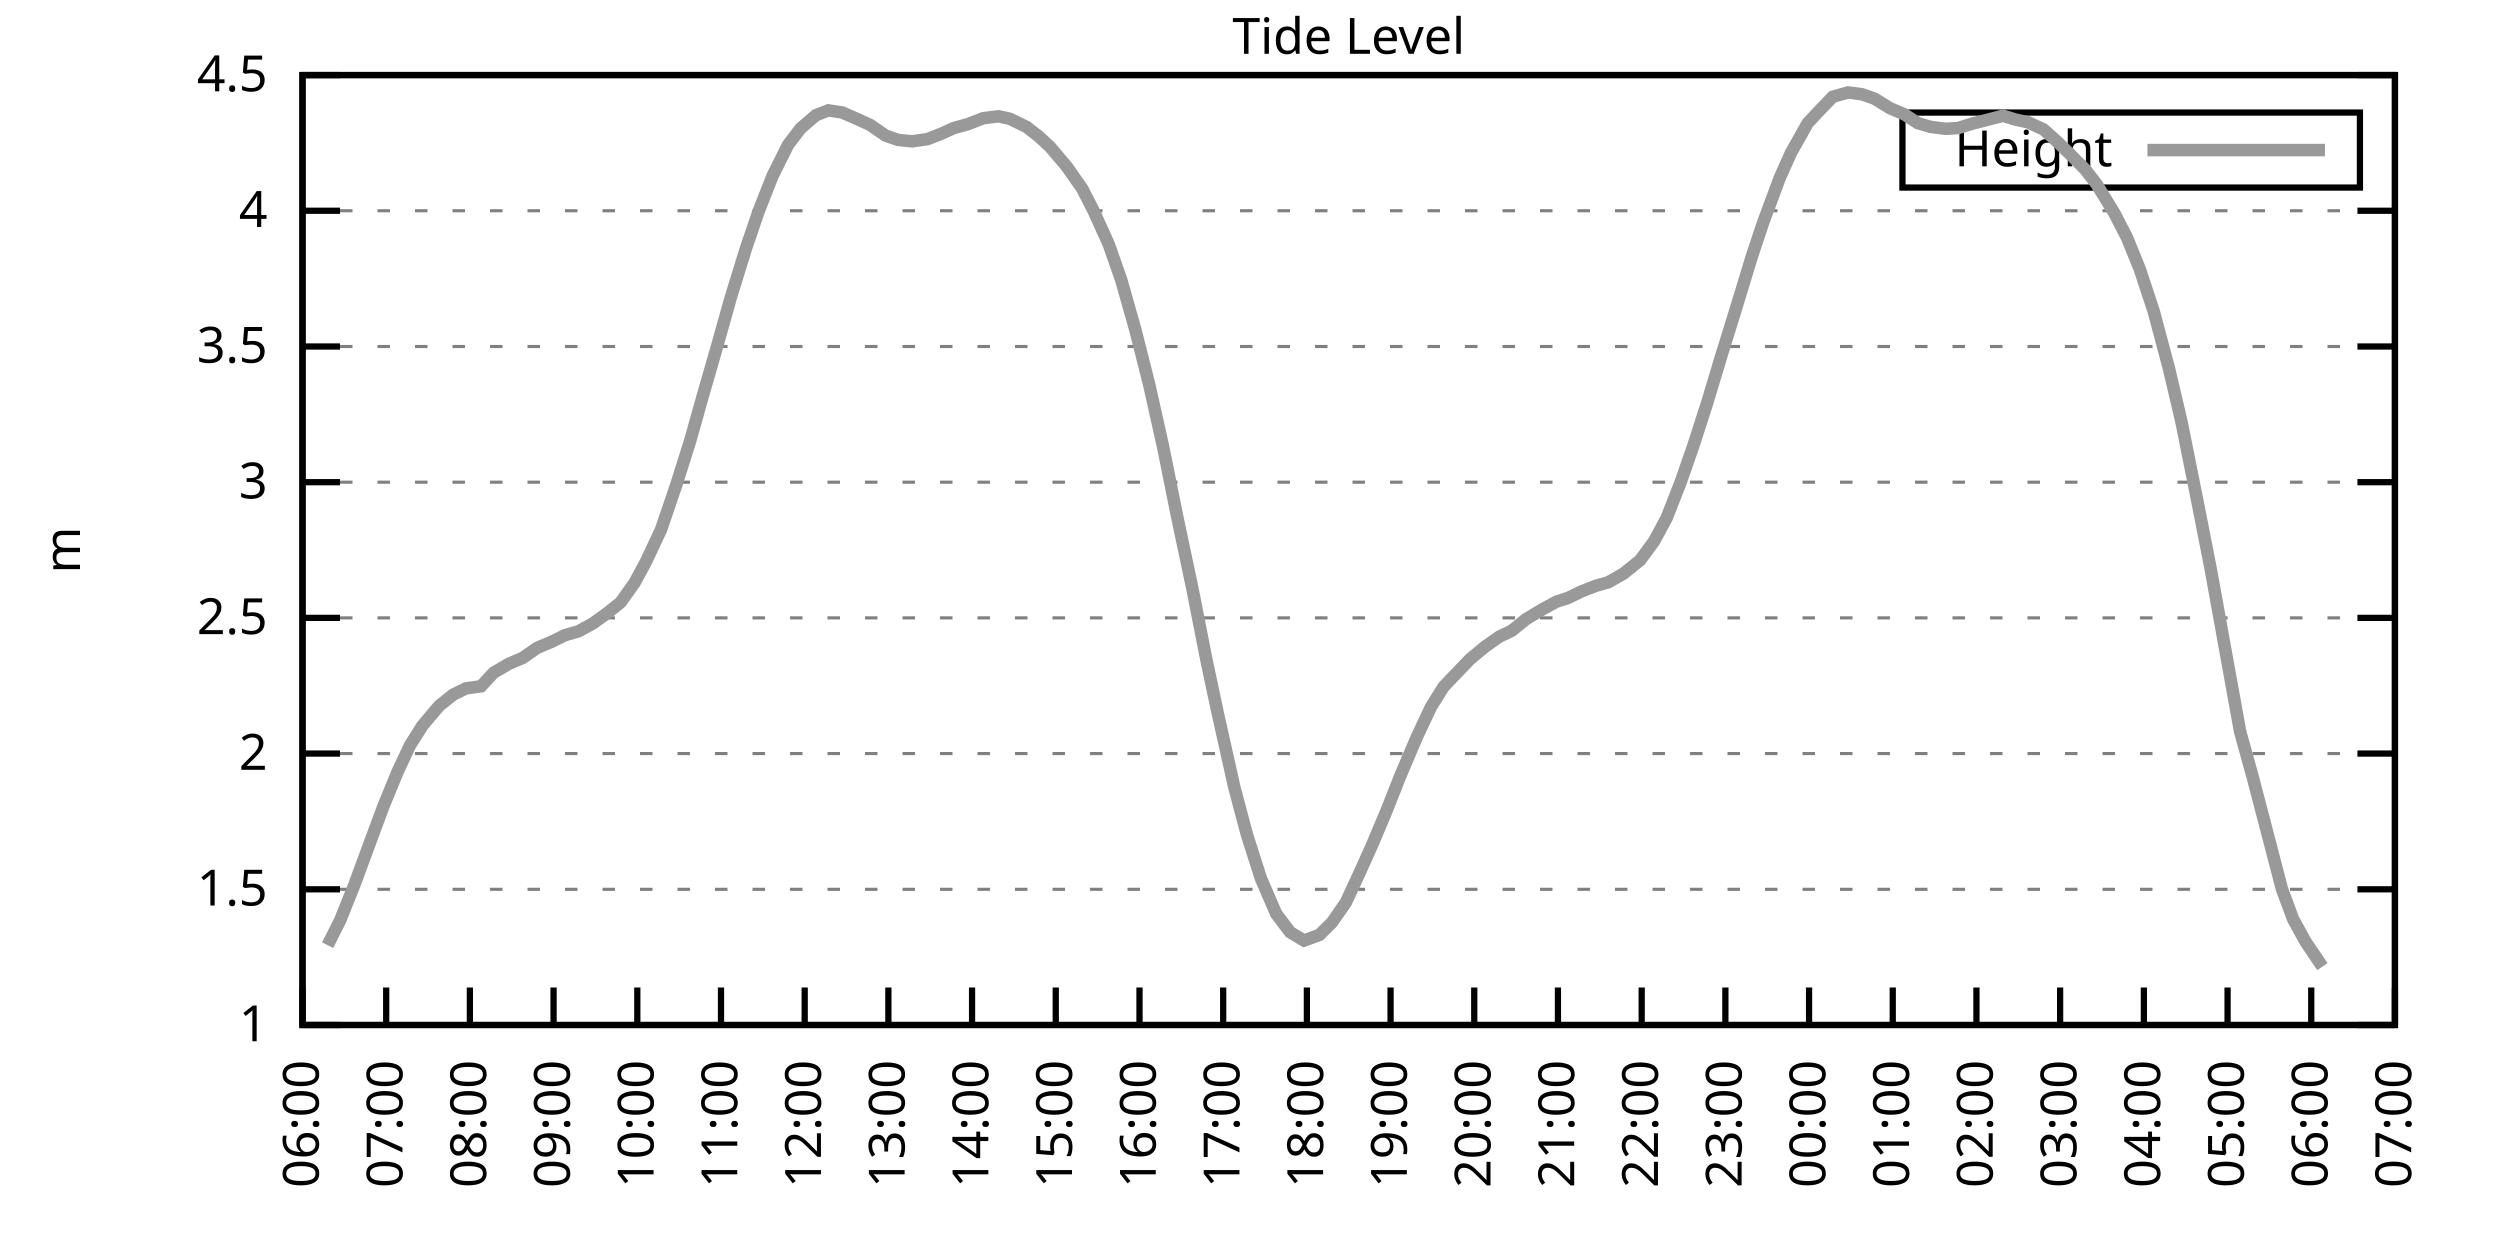
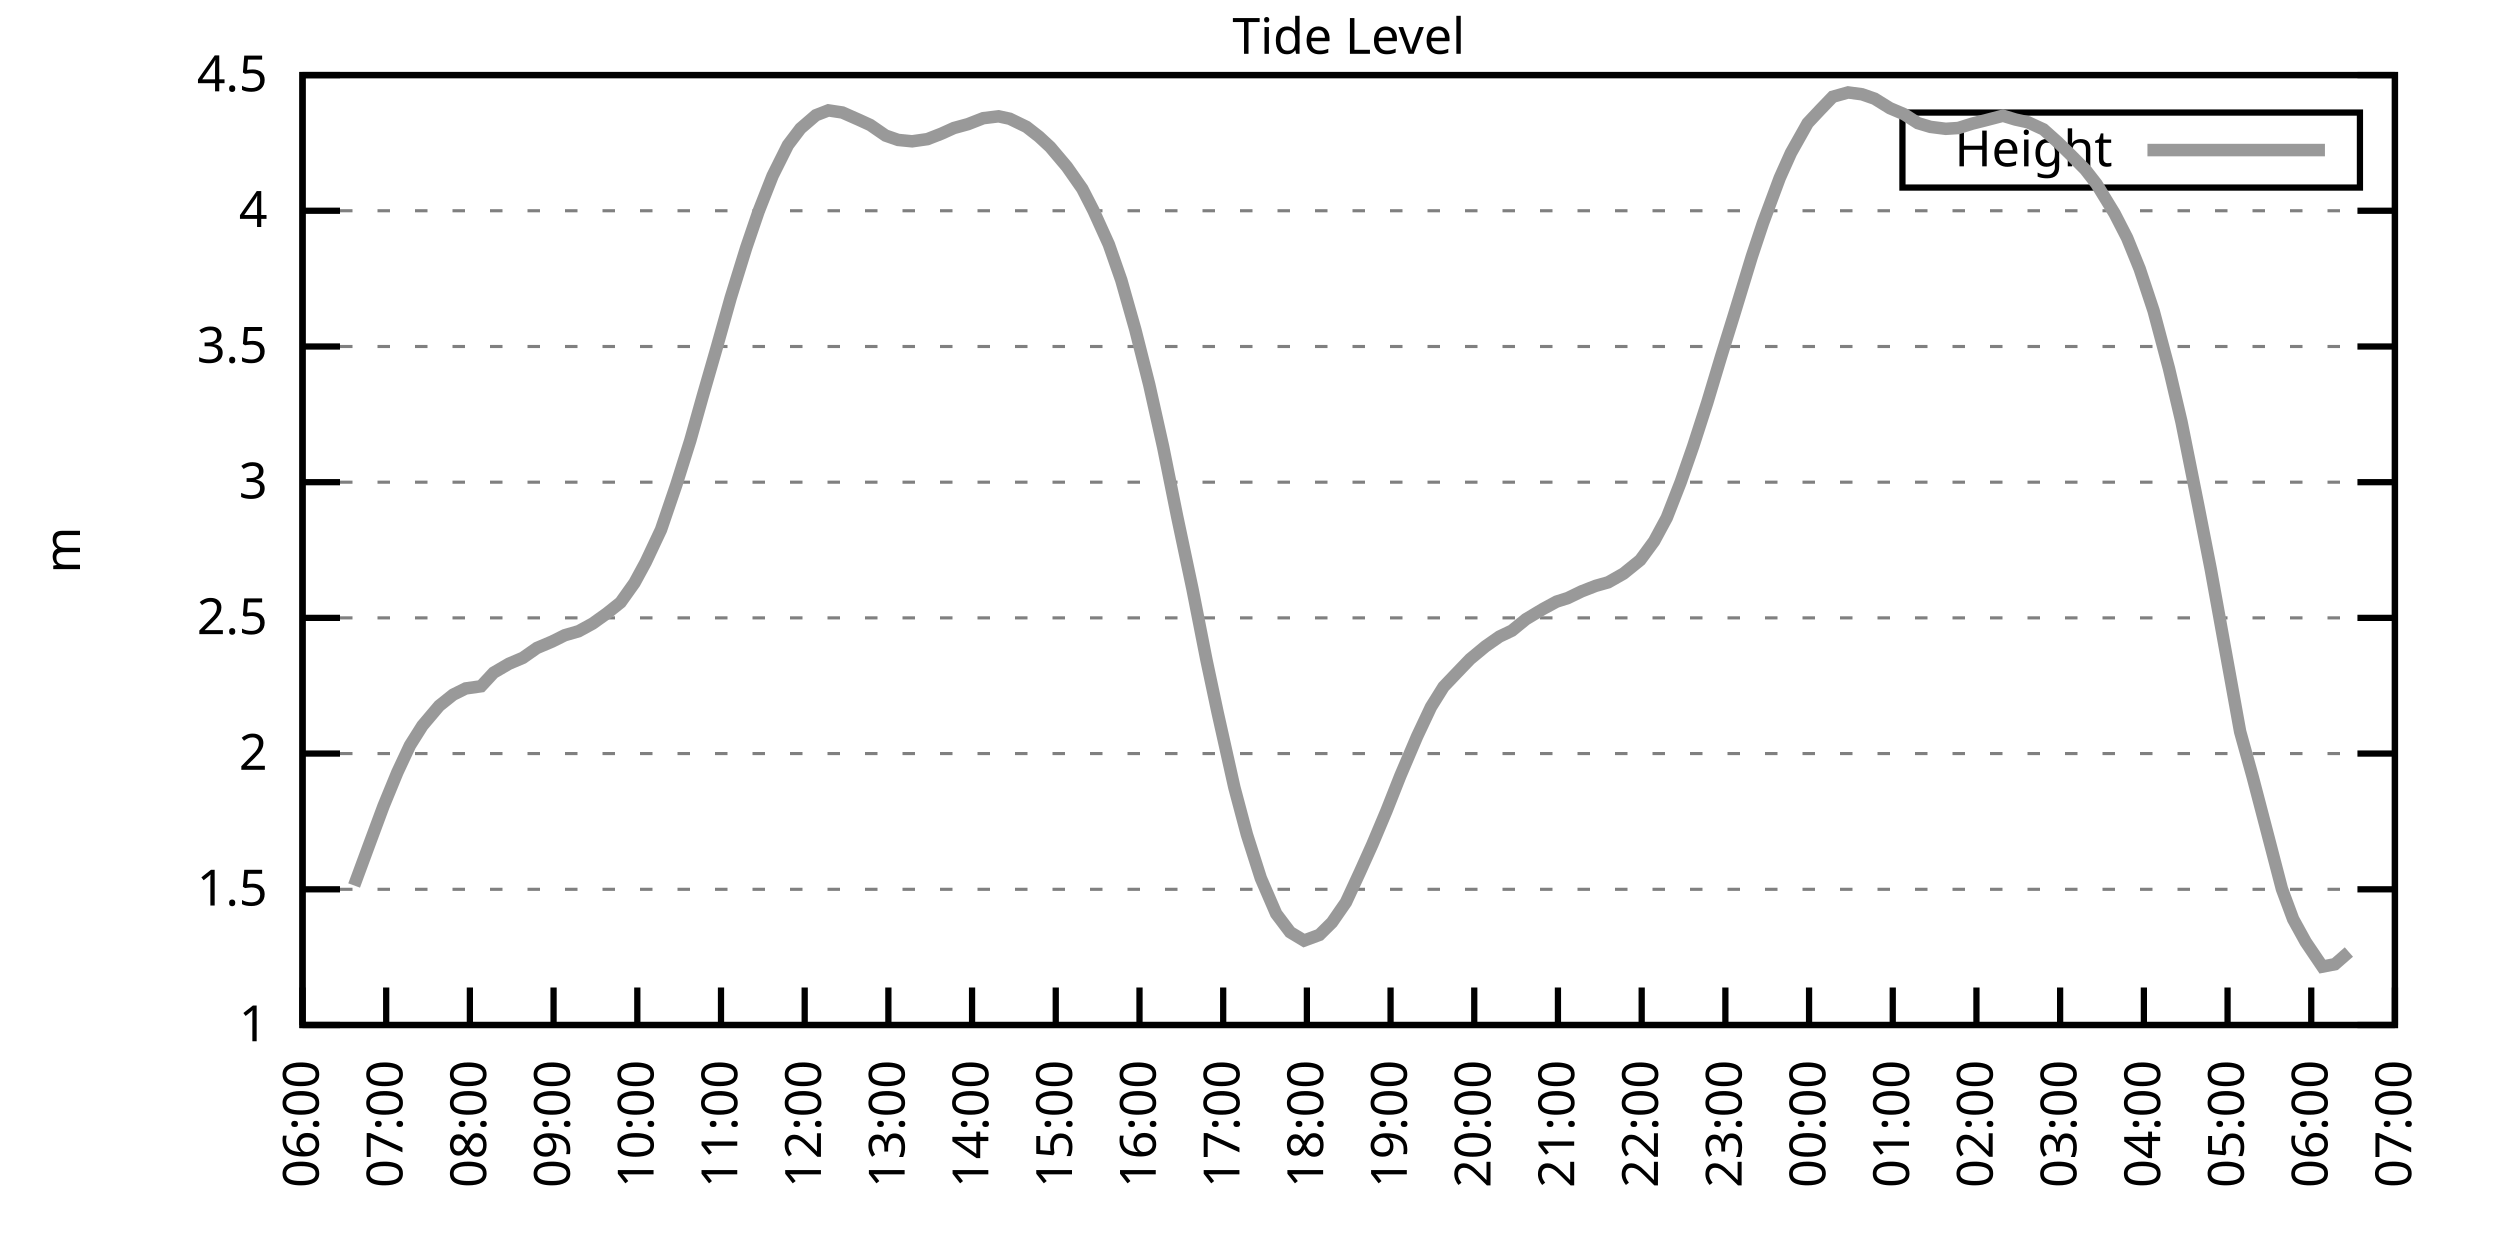
<svg xmlns="http://www.w3.org/2000/svg" xmlns:xlink="http://www.w3.org/1999/xlink" width="400" height="200" viewBox="0 0 400 200">
  <g id="gnuplot_canvas">
    <rect x="0" y="0" width="400" height="200" fill="none" />
    <defs>
      <circle id="gpDot" r="0.5" stroke-width="0.5" stroke="currentColor" />
      <path id="gpPt0" stroke-width="0.333" stroke="currentColor" d="M-1,0 h2 M0,-1 v2" />
      <path id="gpPt1" stroke-width="0.333" stroke="currentColor" d="M-1,-1 L1,1 M1,-1 L-1,1" />
      <path id="gpPt2" stroke-width="0.333" stroke="currentColor" d="M-1,0 L1,0 M0,-1 L0,1 M-1,-1 L1,1 M-1,1 L1,-1" />
      <rect id="gpPt3" stroke-width="0.333" stroke="currentColor" x="-1" y="-1" width="2" height="2" />
      <rect id="gpPt4" stroke-width="0.333" stroke="currentColor" fill="currentColor" x="-1" y="-1" width="2" height="2" />
      <circle id="gpPt5" stroke-width="0.333" stroke="currentColor" cx="0" cy="0" r="1" />
      <use xlink:href="#gpPt5" id="gpPt6" fill="currentColor" stroke="none" />
      <path id="gpPt7" stroke-width="0.333" stroke="currentColor" d="M0,-1.33 L-1.33,0.67 L1.33,0.67 z" />
      <use xlink:href="#gpPt7" id="gpPt8" fill="currentColor" stroke="none" />
      <use xlink:href="#gpPt7" id="gpPt9" stroke="currentColor" transform="rotate(180)" />
      <use xlink:href="#gpPt9" id="gpPt10" fill="currentColor" stroke="none" />
      <use xlink:href="#gpPt3" id="gpPt11" stroke="currentColor" transform="rotate(45)" />
      <use xlink:href="#gpPt11" id="gpPt12" fill="currentColor" stroke="none" />
      <path id="gpPt13" stroke-width="0.333" stroke="currentColor" d="M0,1.330 L1.265,0.411 L0.782,-1.067 L-0.782,-1.076 L-1.265,0.411 z" />
      <use xlink:href="#gpPt13" id="gpPt14" fill="currentColor" stroke="none" />
      <filter id="textbox" filterUnits="objectBoundingBox" x="0" y="0" height="1" width="1">
        <feFlood flood-color="white" flood-opacity="1" result="bgnd" />
        <feComposite in="SourceGraphic" in2="bgnd" operator="atop" />
      </filter>
      <filter id="greybox" filterUnits="objectBoundingBox" x="0" y="0" height="1" width="1">
        <feFlood flood-color="lightgrey" flood-opacity="1" result="grey" />
        <feComposite in="SourceGraphic" in2="grey" operator="atop" />
      </filter>
    </defs>
    <g fill="none" color="white" stroke="currentColor" stroke-width="1.00" stroke-linecap="butt" stroke-linejoin="miter">
</g>
    <g fill="none" color="black" stroke="currentColor" stroke-width="1.00" stroke-linecap="butt" stroke-linejoin="miter">
      <g stroke="none" shape-rendering="crispEdges">
        <polygon fill="rgb(255, 255, 255)" points="48.40,164.00 383.18,164.00 383.18,12.02 48.40,12.02 " />
      </g>
    </g>
    <g fill="none" color="black" stroke="currentColor" stroke-width="1.00" stroke-linecap="butt" stroke-linejoin="miter">
</g>
    <g fill="none" color="black" stroke="black" stroke-width="0.50" stroke-linecap="butt" stroke-linejoin="miter">
</g>
    <g fill="none" color="gray" stroke="currentColor" stroke-width="0.50" stroke-linecap="butt" stroke-linejoin="miter">
      <path stroke="gray" stroke-dasharray="2,4" class="gridline" d="M48.40,164.00 L383.19,164.00  " />
    </g>
    <g fill="none" color="gray" stroke="gray" stroke-width="1.00" stroke-linecap="butt" stroke-linejoin="miter">
</g>
    <g fill="none" color="black" stroke="currentColor" stroke-width="1.00" stroke-linecap="butt" stroke-linejoin="miter">
      <path stroke="black" d="M48.40,164.00 L54.40,164.00 M383.19,164.00 L377.19,164.00  " />
      <g transform="translate(42.80,166.60)" stroke="none" fill="black" font-family="Sans" font-size="8.00" text-anchor="end">
        <text>
          <tspan font-family="Sans"> 1</tspan>
        </text>
      </g>
    </g>
    <g fill="none" color="black" stroke="currentColor" stroke-width="1.00" stroke-linecap="butt" stroke-linejoin="miter">
</g>
    <g fill="none" color="black" stroke="black" stroke-width="0.50" stroke-linecap="butt" stroke-linejoin="miter">
</g>
    <g fill="none" color="gray" stroke="currentColor" stroke-width="0.50" stroke-linecap="butt" stroke-linejoin="miter">
      <path stroke="gray" stroke-dasharray="2,4" class="gridline" d="M48.40,142.29 L383.19,142.29  " />
    </g>
    <g fill="none" color="gray" stroke="gray" stroke-width="1.00" stroke-linecap="butt" stroke-linejoin="miter">
</g>
    <g fill="none" color="black" stroke="currentColor" stroke-width="1.00" stroke-linecap="butt" stroke-linejoin="miter">
      <path stroke="black" d="M48.40,142.29 L54.40,142.29 M383.19,142.29 L377.19,142.29  " />
      <g transform="translate(42.80,144.89)" stroke="none" fill="black" font-family="Sans" font-size="8.00" text-anchor="end">
        <text>
          <tspan font-family="Sans"> 1.5</tspan>
        </text>
      </g>
    </g>
    <g fill="none" color="black" stroke="currentColor" stroke-width="1.00" stroke-linecap="butt" stroke-linejoin="miter">
</g>
    <g fill="none" color="black" stroke="black" stroke-width="0.50" stroke-linecap="butt" stroke-linejoin="miter">
</g>
    <g fill="none" color="gray" stroke="currentColor" stroke-width="0.50" stroke-linecap="butt" stroke-linejoin="miter">
      <path stroke="gray" stroke-dasharray="2,4" class="gridline" d="M48.40,120.57 L383.19,120.57  " />
    </g>
    <g fill="none" color="gray" stroke="gray" stroke-width="1.00" stroke-linecap="butt" stroke-linejoin="miter">
</g>
    <g fill="none" color="black" stroke="currentColor" stroke-width="1.00" stroke-linecap="butt" stroke-linejoin="miter">
      <path stroke="black" d="M48.40,120.57 L54.40,120.57 M383.19,120.57 L377.19,120.57  " />
      <g transform="translate(42.80,123.17)" stroke="none" fill="black" font-family="Sans" font-size="8.00" text-anchor="end">
        <text>
          <tspan font-family="Sans"> 2</tspan>
        </text>
      </g>
    </g>
    <g fill="none" color="black" stroke="currentColor" stroke-width="1.00" stroke-linecap="butt" stroke-linejoin="miter">
</g>
    <g fill="none" color="black" stroke="black" stroke-width="0.50" stroke-linecap="butt" stroke-linejoin="miter">
</g>
    <g fill="none" color="gray" stroke="currentColor" stroke-width="0.50" stroke-linecap="butt" stroke-linejoin="miter">
      <path stroke="gray" stroke-dasharray="2,4" class="gridline" d="M48.40,98.86 L383.19,98.86  " />
    </g>
    <g fill="none" color="gray" stroke="gray" stroke-width="1.00" stroke-linecap="butt" stroke-linejoin="miter">
</g>
    <g fill="none" color="black" stroke="currentColor" stroke-width="1.00" stroke-linecap="butt" stroke-linejoin="miter">
      <path stroke="black" d="M48.40,98.86 L54.40,98.86 M383.19,98.86 L377.19,98.86  " />
      <g transform="translate(42.80,101.46)" stroke="none" fill="black" font-family="Sans" font-size="8.00" text-anchor="end">
        <text>
          <tspan font-family="Sans"> 2.5</tspan>
        </text>
      </g>
    </g>
    <g fill="none" color="black" stroke="currentColor" stroke-width="1.00" stroke-linecap="butt" stroke-linejoin="miter">
</g>
    <g fill="none" color="black" stroke="black" stroke-width="0.50" stroke-linecap="butt" stroke-linejoin="miter">
</g>
    <g fill="none" color="gray" stroke="currentColor" stroke-width="0.50" stroke-linecap="butt" stroke-linejoin="miter">
      <path stroke="gray" stroke-dasharray="2,4" class="gridline" d="M48.40,77.15 L383.19,77.15  " />
    </g>
    <g fill="none" color="gray" stroke="gray" stroke-width="1.00" stroke-linecap="butt" stroke-linejoin="miter">
</g>
    <g fill="none" color="black" stroke="currentColor" stroke-width="1.00" stroke-linecap="butt" stroke-linejoin="miter">
      <path stroke="black" d="M48.40,77.15 L54.40,77.15 M383.19,77.15 L377.19,77.15  " />
      <g transform="translate(42.80,79.75)" stroke="none" fill="black" font-family="Sans" font-size="8.00" text-anchor="end">
        <text>
          <tspan font-family="Sans"> 3</tspan>
        </text>
      </g>
    </g>
    <g fill="none" color="black" stroke="currentColor" stroke-width="1.00" stroke-linecap="butt" stroke-linejoin="miter">
</g>
    <g fill="none" color="black" stroke="black" stroke-width="0.50" stroke-linecap="butt" stroke-linejoin="miter">
</g>
    <g fill="none" color="gray" stroke="currentColor" stroke-width="0.50" stroke-linecap="butt" stroke-linejoin="miter">
      <path stroke="gray" stroke-dasharray="2,4" class="gridline" d="M48.40,55.44 L383.19,55.44  " />
    </g>
    <g fill="none" color="gray" stroke="gray" stroke-width="1.00" stroke-linecap="butt" stroke-linejoin="miter">
</g>
    <g fill="none" color="black" stroke="currentColor" stroke-width="1.00" stroke-linecap="butt" stroke-linejoin="miter">
      <path stroke="black" d="M48.40,55.44 L54.40,55.44 M383.19,55.44 L377.19,55.44  " />
      <g transform="translate(42.80,58.04)" stroke="none" fill="black" font-family="Sans" font-size="8.00" text-anchor="end">
        <text>
          <tspan font-family="Sans"> 3.5</tspan>
        </text>
      </g>
    </g>
    <g fill="none" color="black" stroke="currentColor" stroke-width="1.00" stroke-linecap="butt" stroke-linejoin="miter">
</g>
    <g fill="none" color="black" stroke="black" stroke-width="0.50" stroke-linecap="butt" stroke-linejoin="miter">
</g>
    <g fill="none" color="gray" stroke="currentColor" stroke-width="0.50" stroke-linecap="butt" stroke-linejoin="miter">
      <path stroke="gray" stroke-dasharray="2,4" class="gridline" d="M48.40,33.72 L383.19,33.72  " />
    </g>
    <g fill="none" color="gray" stroke="gray" stroke-width="1.00" stroke-linecap="butt" stroke-linejoin="miter">
</g>
    <g fill="none" color="black" stroke="currentColor" stroke-width="1.00" stroke-linecap="butt" stroke-linejoin="miter">
      <path stroke="black" d="M48.40,33.72 L54.40,33.72 M383.19,33.72 L377.19,33.72  " />
      <g transform="translate(42.80,36.32)" stroke="none" fill="black" font-family="Sans" font-size="8.00" text-anchor="end">
        <text>
          <tspan font-family="Sans"> 4</tspan>
        </text>
      </g>
    </g>
    <g fill="none" color="black" stroke="currentColor" stroke-width="1.00" stroke-linecap="butt" stroke-linejoin="miter">
</g>
    <g fill="none" color="black" stroke="black" stroke-width="0.50" stroke-linecap="butt" stroke-linejoin="miter">
</g>
    <g fill="none" color="gray" stroke="currentColor" stroke-width="0.50" stroke-linecap="butt" stroke-linejoin="miter">
      <path stroke="gray" stroke-dasharray="2,4" class="gridline" d="M48.40,12.01 L383.19,12.01  " />
    </g>
    <g fill="none" color="gray" stroke="gray" stroke-width="1.00" stroke-linecap="butt" stroke-linejoin="miter">
</g>
    <g fill="none" color="black" stroke="currentColor" stroke-width="1.00" stroke-linecap="butt" stroke-linejoin="miter">
      <path stroke="black" d="M48.40,12.01 L54.40,12.01 M383.19,12.01 L377.19,12.01  " />
      <g transform="translate(42.80,14.61)" stroke="none" fill="black" font-family="Sans" font-size="8.00" text-anchor="end">
        <text>
          <tspan font-family="Sans"> 4.5</tspan>
        </text>
      </g>
    </g>
    <g fill="none" color="black" stroke="currentColor" stroke-width="1.00" stroke-linecap="butt" stroke-linejoin="miter">
      <path stroke="black" d="M48.40,164.00 L48.40,158.00  " />
      <g transform="translate(51.00,169.60) rotate(270.00)" stroke="none" fill="black" font-family="Sans" font-size="8.00" text-anchor="end">
        <text>
          <tspan font-family="Sans">06:00</tspan>
        </text>
      </g>
    </g>
    <g fill="none" color="black" stroke="currentColor" stroke-width="1.00" stroke-linecap="butt" stroke-linejoin="miter">
      <path stroke="black" d="M61.79,164.00 L61.79,158.00  " />
      <g transform="translate(64.39,169.60) rotate(270.00)" stroke="none" fill="black" font-family="Sans" font-size="8.00" text-anchor="end">
        <text>
          <tspan font-family="Sans">07:00</tspan>
        </text>
      </g>
    </g>
    <g fill="none" color="black" stroke="currentColor" stroke-width="1.00" stroke-linecap="butt" stroke-linejoin="miter">
      <path stroke="black" d="M75.18,164.00 L75.18,158.00  " />
      <g transform="translate(77.78,169.60) rotate(270.00)" stroke="none" fill="black" font-family="Sans" font-size="8.00" text-anchor="end">
        <text>
          <tspan font-family="Sans">08:00</tspan>
        </text>
      </g>
    </g>
    <g fill="none" color="black" stroke="currentColor" stroke-width="1.00" stroke-linecap="butt" stroke-linejoin="miter">
      <path stroke="black" d="M88.57,164.00 L88.57,158.00  " />
      <g transform="translate(91.17,169.60) rotate(270.00)" stroke="none" fill="black" font-family="Sans" font-size="8.00" text-anchor="end">
        <text>
          <tspan font-family="Sans">09:00</tspan>
        </text>
      </g>
    </g>
    <g fill="none" color="black" stroke="currentColor" stroke-width="1.00" stroke-linecap="butt" stroke-linejoin="miter">
      <path stroke="black" d="M101.97,164.00 L101.97,158.00  " />
      <g transform="translate(104.57,169.60) rotate(270.00)" stroke="none" fill="black" font-family="Sans" font-size="8.00" text-anchor="end">
        <text>
          <tspan font-family="Sans">10:00</tspan>
        </text>
      </g>
    </g>
    <g fill="none" color="black" stroke="currentColor" stroke-width="1.00" stroke-linecap="butt" stroke-linejoin="miter">
      <path stroke="black" d="M115.36,164.00 L115.36,158.00  " />
      <g transform="translate(117.96,169.60) rotate(270.00)" stroke="none" fill="black" font-family="Sans" font-size="8.00" text-anchor="end">
        <text>
          <tspan font-family="Sans">11:00</tspan>
        </text>
      </g>
    </g>
    <g fill="none" color="black" stroke="currentColor" stroke-width="1.00" stroke-linecap="butt" stroke-linejoin="miter">
      <path stroke="black" d="M128.75,164.00 L128.75,158.00  " />
      <g transform="translate(131.35,169.60) rotate(270.00)" stroke="none" fill="black" font-family="Sans" font-size="8.00" text-anchor="end">
        <text>
          <tspan font-family="Sans">12:00</tspan>
        </text>
      </g>
    </g>
    <g fill="none" color="black" stroke="currentColor" stroke-width="1.00" stroke-linecap="butt" stroke-linejoin="miter">
      <path stroke="black" d="M142.14,164.00 L142.14,158.00  " />
      <g transform="translate(144.74,169.60) rotate(270.00)" stroke="none" fill="black" font-family="Sans" font-size="8.00" text-anchor="end">
        <text>
          <tspan font-family="Sans">13:00</tspan>
        </text>
      </g>
    </g>
    <g fill="none" color="black" stroke="currentColor" stroke-width="1.00" stroke-linecap="butt" stroke-linejoin="miter">
      <path stroke="black" d="M155.53,164.00 L155.53,158.00  " />
      <g transform="translate(158.13,169.60) rotate(270.00)" stroke="none" fill="black" font-family="Sans" font-size="8.00" text-anchor="end">
        <text>
          <tspan font-family="Sans">14:00</tspan>
        </text>
      </g>
    </g>
    <g fill="none" color="black" stroke="currentColor" stroke-width="1.00" stroke-linecap="butt" stroke-linejoin="miter">
      <path stroke="black" d="M168.92,164.00 L168.92,158.00  " />
      <g transform="translate(171.52,169.60) rotate(270.00)" stroke="none" fill="black" font-family="Sans" font-size="8.00" text-anchor="end">
        <text>
          <tspan font-family="Sans">15:00</tspan>
        </text>
      </g>
    </g>
    <g fill="none" color="black" stroke="currentColor" stroke-width="1.00" stroke-linecap="butt" stroke-linejoin="miter">
      <path stroke="black" d="M182.32,164.00 L182.32,158.00  " />
      <g transform="translate(184.92,169.60) rotate(270.00)" stroke="none" fill="black" font-family="Sans" font-size="8.00" text-anchor="end">
        <text>
          <tspan font-family="Sans">16:00</tspan>
        </text>
      </g>
    </g>
    <g fill="none" color="black" stroke="currentColor" stroke-width="1.00" stroke-linecap="butt" stroke-linejoin="miter">
      <path stroke="black" d="M195.71,164.00 L195.71,158.00  " />
      <g transform="translate(198.31,169.60) rotate(270.00)" stroke="none" fill="black" font-family="Sans" font-size="8.00" text-anchor="end">
        <text>
          <tspan font-family="Sans">17:00</tspan>
        </text>
      </g>
    </g>
    <g fill="none" color="black" stroke="currentColor" stroke-width="1.00" stroke-linecap="butt" stroke-linejoin="miter">
      <path stroke="black" d="M209.10,164.00 L209.10,158.00  " />
      <g transform="translate(211.70,169.60) rotate(270.00)" stroke="none" fill="black" font-family="Sans" font-size="8.00" text-anchor="end">
        <text>
          <tspan font-family="Sans">18:00</tspan>
        </text>
      </g>
    </g>
    <g fill="none" color="black" stroke="currentColor" stroke-width="1.00" stroke-linecap="butt" stroke-linejoin="miter">
      <path stroke="black" d="M222.49,164.00 L222.49,158.00  " />
      <g transform="translate(225.09,169.60) rotate(270.00)" stroke="none" fill="black" font-family="Sans" font-size="8.00" text-anchor="end">
        <text>
          <tspan font-family="Sans">19:00</tspan>
        </text>
      </g>
    </g>
    <g fill="none" color="black" stroke="currentColor" stroke-width="1.00" stroke-linecap="butt" stroke-linejoin="miter">
      <path stroke="black" d="M235.88,164.00 L235.88,158.00  " />
      <g transform="translate(238.48,169.60) rotate(270.00)" stroke="none" fill="black" font-family="Sans" font-size="8.00" text-anchor="end">
        <text>
          <tspan font-family="Sans">20:00</tspan>
        </text>
      </g>
    </g>
    <g fill="none" color="black" stroke="currentColor" stroke-width="1.00" stroke-linecap="butt" stroke-linejoin="miter">
      <path stroke="black" d="M249.27,164.00 L249.27,158.00  " />
      <g transform="translate(251.87,169.60) rotate(270.00)" stroke="none" fill="black" font-family="Sans" font-size="8.00" text-anchor="end">
        <text>
          <tspan font-family="Sans">21:00</tspan>
        </text>
      </g>
    </g>
    <g fill="none" color="black" stroke="currentColor" stroke-width="1.00" stroke-linecap="butt" stroke-linejoin="miter">
      <path stroke="black" d="M262.67,164.00 L262.67,158.00  " />
      <g transform="translate(265.27,169.60) rotate(270.00)" stroke="none" fill="black" font-family="Sans" font-size="8.00" text-anchor="end">
        <text>
          <tspan font-family="Sans">22:00</tspan>
        </text>
      </g>
    </g>
    <g fill="none" color="black" stroke="currentColor" stroke-width="1.00" stroke-linecap="butt" stroke-linejoin="miter">
      <path stroke="black" d="M276.06,164.00 L276.06,158.00  " />
      <g transform="translate(278.66,169.60) rotate(270.00)" stroke="none" fill="black" font-family="Sans" font-size="8.00" text-anchor="end">
        <text>
          <tspan font-family="Sans">23:00</tspan>
        </text>
      </g>
    </g>
    <g fill="none" color="black" stroke="currentColor" stroke-width="1.00" stroke-linecap="butt" stroke-linejoin="miter">
      <path stroke="black" d="M289.45,164.00 L289.45,158.00  " />
      <g transform="translate(292.05,169.60) rotate(270.00)" stroke="none" fill="black" font-family="Sans" font-size="8.00" text-anchor="end">
        <text>
          <tspan font-family="Sans">00:00</tspan>
        </text>
      </g>
    </g>
    <g fill="none" color="black" stroke="currentColor" stroke-width="1.00" stroke-linecap="butt" stroke-linejoin="miter">
      <path stroke="black" d="M302.84,164.00 L302.84,158.00  " />
      <g transform="translate(305.44,169.60) rotate(270.00)" stroke="none" fill="black" font-family="Sans" font-size="8.00" text-anchor="end">
        <text>
          <tspan font-family="Sans">01:00</tspan>
        </text>
      </g>
    </g>
    <g fill="none" color="black" stroke="currentColor" stroke-width="1.00" stroke-linecap="butt" stroke-linejoin="miter">
      <path stroke="black" d="M316.23,164.00 L316.23,158.00  " />
      <g transform="translate(318.83,169.60) rotate(270.00)" stroke="none" fill="black" font-family="Sans" font-size="8.00" text-anchor="end">
        <text>
          <tspan font-family="Sans">02:00</tspan>
        </text>
      </g>
    </g>
    <g fill="none" color="black" stroke="currentColor" stroke-width="1.00" stroke-linecap="butt" stroke-linejoin="miter">
      <path stroke="black" d="M329.62,164.00 L329.62,158.00  " />
      <g transform="translate(332.22,169.60) rotate(270.00)" stroke="none" fill="black" font-family="Sans" font-size="8.00" text-anchor="end">
        <text>
          <tspan font-family="Sans">03:00</tspan>
        </text>
      </g>
    </g>
    <g fill="none" color="black" stroke="currentColor" stroke-width="1.00" stroke-linecap="butt" stroke-linejoin="miter">
      <path stroke="black" d="M343.02,164.00 L343.02,158.00  " />
      <g transform="translate(345.62,169.60) rotate(270.00)" stroke="none" fill="black" font-family="Sans" font-size="8.00" text-anchor="end">
        <text>
          <tspan font-family="Sans">04:00</tspan>
        </text>
      </g>
    </g>
    <g fill="none" color="black" stroke="currentColor" stroke-width="1.00" stroke-linecap="butt" stroke-linejoin="miter">
      <path stroke="black" d="M356.41,164.00 L356.41,158.00  " />
      <g transform="translate(359.01,169.60) rotate(270.00)" stroke="none" fill="black" font-family="Sans" font-size="8.00" text-anchor="end">
        <text>
          <tspan font-family="Sans">05:00</tspan>
        </text>
      </g>
    </g>
    <g fill="none" color="black" stroke="currentColor" stroke-width="1.00" stroke-linecap="butt" stroke-linejoin="miter">
      <path stroke="black" d="M369.80,164.00 L369.80,158.00  " />
      <g transform="translate(372.40,169.60) rotate(270.00)" stroke="none" fill="black" font-family="Sans" font-size="8.00" text-anchor="end">
        <text>
          <tspan font-family="Sans">06:00</tspan>
        </text>
      </g>
    </g>
    <g fill="none" color="black" stroke="currentColor" stroke-width="1.00" stroke-linecap="butt" stroke-linejoin="miter">
      <path stroke="black" d="M383.19,164.00 L383.19,158.00  " />
      <g transform="translate(385.79,169.60) rotate(270.00)" stroke="none" fill="black" font-family="Sans" font-size="8.00" text-anchor="end">
        <text>
          <tspan font-family="Sans">07:00</tspan>
        </text>
      </g>
    </g>
    <g fill="none" color="black" stroke="currentColor" stroke-width="1.00" stroke-linecap="butt" stroke-linejoin="miter">
</g>
    <g fill="none" color="black" stroke="currentColor" stroke-width="1.00" stroke-linecap="butt" stroke-linejoin="miter">
      <path stroke="black" d="M48.40,12.01 L48.40,164.00 L383.19,164.00 L383.19,12.01 L48.40,12.01 Z  " />
    </g>
    <g fill="none" color="black" stroke="currentColor" stroke-width="1.00" stroke-linecap="butt" stroke-linejoin="miter">
</g>
    <g fill="none" color="black" stroke="currentColor" stroke-width="1.00" stroke-linecap="butt" stroke-linejoin="miter">
      <path stroke="black" d="M304.39,30.01 L304.39,18.01 L377.59,18.01 L377.59,30.01 L304.39,30.01 Z  " />
    </g>
    <g id="Tide_level_plot_1">
      <g fill="none" color="white" stroke="black" stroke-width="2.00" stroke-linecap="butt" stroke-linejoin="miter">
</g>
      <g fill="none" color="black" stroke="currentColor" stroke-width="2.00" stroke-linecap="butt" stroke-linejoin="miter">
        <g transform="translate(337.99,26.61)" stroke="none" fill="black" font-family="Sans" font-size="8.00" text-anchor="end">
          <text>
            <tspan font-family="Sans">Height</tspan>
          </text>
        </g>
      </g>
      <g fill="none" color="black" stroke="currentColor" stroke-width="2.00" stroke-linecap="butt" stroke-linejoin="miter">
-         <path stroke="rgb(153, 153, 153)" d="M343.59,24.01 L371.99,24.01 M52.42,151.23 L54.43,147.24 L56.66,141.68 L59.11,135.04 L61.35,129.00 L63.58,123.57   L65.59,119.27 L67.59,116.10 L70.27,112.93 L72.50,111.15 L74.51,110.15 L76.97,109.80 L78.98,107.63 L81.43,106.20   L83.66,105.25 L85.90,103.68 L88.35,102.64 L90.36,101.64 L92.59,100.99 L94.82,99.77 L97.06,98.17 L99.29,96.39   L101.52,93.26 L103.31,89.96 L105.76,84.75 L108.22,77.54 L110.45,70.46 L112.46,63.30 L114.69,55.57 L116.92,47.62   L119.38,39.67 L121.38,33.81 L123.62,28.12 L126.07,23.21 L128.08,20.56 L130.54,18.44 L132.54,17.66 L134.78,18.00   L137.45,19.18 L139.24,20.00 L141.69,21.69 L143.70,22.39 L145.94,22.61 L148.39,22.26 L150.62,21.39 L152.63,20.48   L154.86,19.87 L157.32,18.91 L159.77,18.61 L161.56,19.00 L164.24,20.30 L166.25,21.87 L168.03,23.52 L170.71,26.69   L173.17,30.21 L174.95,33.68 L177.41,39.11 L179.41,44.84 L181.65,52.74 L183.88,61.56 L186.11,71.55 L188.34,82.62   L190.80,94.26 L193.03,105.59 L194.81,113.97 L197.49,125.96 L199.50,133.52 L201.73,140.51 L204.19,146.20 L206.42,149.15   L208.65,150.49 L211.11,149.58 L213.12,147.59 L215.35,144.37 L217.58,139.55 L219.59,135.08 L221.82,129.78 L224.05,124.14   L226.73,117.84 L228.96,113.11 L230.97,109.89 L233.20,107.55 L235.21,105.46 L237.67,103.42 L239.90,101.86 L241.91,100.90   L244.14,99.08 L246.82,97.47 L249.05,96.26 L250.84,95.69 L253.07,94.61 L255.30,93.74 L257.31,93.17 L259.76,91.78   L262.44,89.61 L264.67,86.57 L266.68,82.84 L268.92,77.11 L270.92,71.37 L273.16,64.42 L275.39,57.00 L277.40,50.53   L280.30,41.02 L282.08,35.68 L284.76,28.47 L286.55,24.47 L289.23,19.70 L291.23,17.57 L293.24,15.48 L295.70,14.79   L297.93,15.09 L299.94,15.79 L302.39,17.31 L304.63,18.26 L306.86,19.70 L308.87,20.30 L311.32,20.61 L313.33,20.48   L315.56,19.78 L317.79,19.22 L320.47,18.52 L322.48,19.13 L324.49,19.57 L326.95,20.70 L329.18,22.69 L331.19,24.65   L333.64,27.12 L335.43,29.42 L338.33,34.16 L340.34,38.07 L342.35,43.02 L344.58,49.75 L347.03,58.95 L349.04,67.51   L351.72,80.88 L353.73,91.13 L358.42,117.06 L360.42,124.27 L362.43,131.95 L365.11,142.24 L366.90,147.06 L368.91,150.71   L371.58,154.66  " />
+         <path stroke="rgb(153, 153, 153)" d="M343.59,24.01 L371.99,24.01 M56.66,141.68 L59.11,135.04 L61.35,129.00 L63.58,123.57 L65.59,119.27 L67.59,116.10   L70.27,112.93 L72.50,111.15 L74.51,110.15 L76.97,109.80 L78.98,107.63 L81.43,106.20 L83.66,105.25 L85.90,103.68   L88.35,102.64 L90.36,101.64 L92.59,100.99 L94.82,99.77 L97.06,98.17 L99.29,96.39 L101.52,93.26 L103.31,89.96   L105.76,84.75 L108.22,77.54 L110.45,70.46 L112.46,63.30 L114.69,55.57 L116.92,47.62 L119.38,39.67 L121.38,33.81   L123.62,28.12 L126.07,23.21 L128.08,20.56 L130.54,18.44 L132.54,17.66 L134.78,18.00 L137.45,19.18 L139.24,20.00   L141.69,21.69 L143.70,22.39 L145.94,22.61 L148.39,22.26 L150.62,21.39 L152.63,20.48 L154.86,19.87 L157.32,18.91   L159.77,18.61 L161.56,19.00 L164.24,20.30 L166.25,21.87 L168.03,23.52 L170.71,26.69 L173.17,30.21 L174.95,33.68   L177.41,39.11 L179.41,44.84 L181.65,52.74 L183.88,61.56 L186.11,71.55 L188.34,82.62 L190.80,94.26 L193.03,105.59   L194.81,113.97 L197.49,125.96 L199.50,133.52 L201.73,140.51 L204.19,146.20 L206.42,149.15 L208.65,150.49 L211.11,149.58   L213.12,147.59 L215.35,144.37 L217.58,139.55 L219.59,135.08 L221.82,129.78 L224.05,124.14 L226.73,117.84 L228.96,113.11   L230.97,109.89 L233.20,107.55 L235.21,105.46 L237.67,103.42 L239.90,101.86 L241.91,100.90 L244.14,99.08 L246.82,97.47   L249.05,96.26 L250.84,95.69 L253.07,94.61 L255.30,93.74 L257.31,93.17 L259.76,91.78 L262.44,89.61 L264.67,86.57   L266.68,82.84 L268.92,77.11 L270.92,71.37 L273.16,64.42 L275.39,57.00 L277.40,50.53 L280.30,41.02 L282.08,35.68   L284.76,28.47 L286.55,24.47 L289.23,19.70 L291.23,17.57 L293.24,15.48 L295.70,14.79 L297.93,15.09 L299.94,15.79   L302.39,17.31 L304.63,18.26 L306.86,19.70 L308.87,20.30 L311.32,20.61 L313.33,20.48 L315.56,19.78 L317.79,19.22   L320.47,18.52 L322.48,19.13 L324.49,19.57 L326.95,20.70 L329.18,22.69 L331.19,24.65 L333.64,27.12 L335.43,29.42   L338.33,34.16 L340.34,38.07 L342.35,43.02 L344.58,49.75 L347.03,58.95 L349.04,67.51 L351.72,80.88 L353.73,91.13   L358.42,117.06 L360.42,124.27 L362.43,131.95 L365.11,142.24 L366.90,147.06 L368.91,150.71 L371.58,154.66 L373.59,154.27   L375.82,152.32  " />
      </g>
    </g>
    <g fill="none" color="black" stroke="currentColor" stroke-width="2.00" stroke-linecap="butt" stroke-linejoin="miter">
</g>
    <g fill="none" color="black" stroke="black" stroke-width="1.00" stroke-linecap="butt" stroke-linejoin="miter">
</g>
    <g fill="none" color="black" stroke="currentColor" stroke-width="1.00" stroke-linecap="butt" stroke-linejoin="miter">
      <path stroke="black" d="M48.40,12.01 L48.40,164.00 L383.19,164.00 L383.19,12.01 L48.40,12.01 Z  " />
      <g transform="translate(12.80,88.01) rotate(270.00)" stroke="none" fill="black" font-family="Sans" font-size="8.00" text-anchor="middle">
        <text>
          <tspan font-family="Sans">m</tspan>
        </text>
      </g>
    </g>
    <g fill="none" color="black" stroke="currentColor" stroke-width="1.00" stroke-linecap="butt" stroke-linejoin="miter">
</g>
    <g fill="none" color="black" stroke="currentColor" stroke-width="1.00" stroke-linecap="butt" stroke-linejoin="miter">
      <g transform="translate(215.79,8.61)" stroke="none" fill="black" font-family="Sans" font-size="8.00" text-anchor="middle">
        <text>
          <tspan font-family="Sans">Tide Level</tspan>
        </text>
      </g>
    </g>
    <g fill="none" color="black" stroke="currentColor" stroke-width="1.00" stroke-linecap="butt" stroke-linejoin="miter">
</g>
  </g>
</svg>
